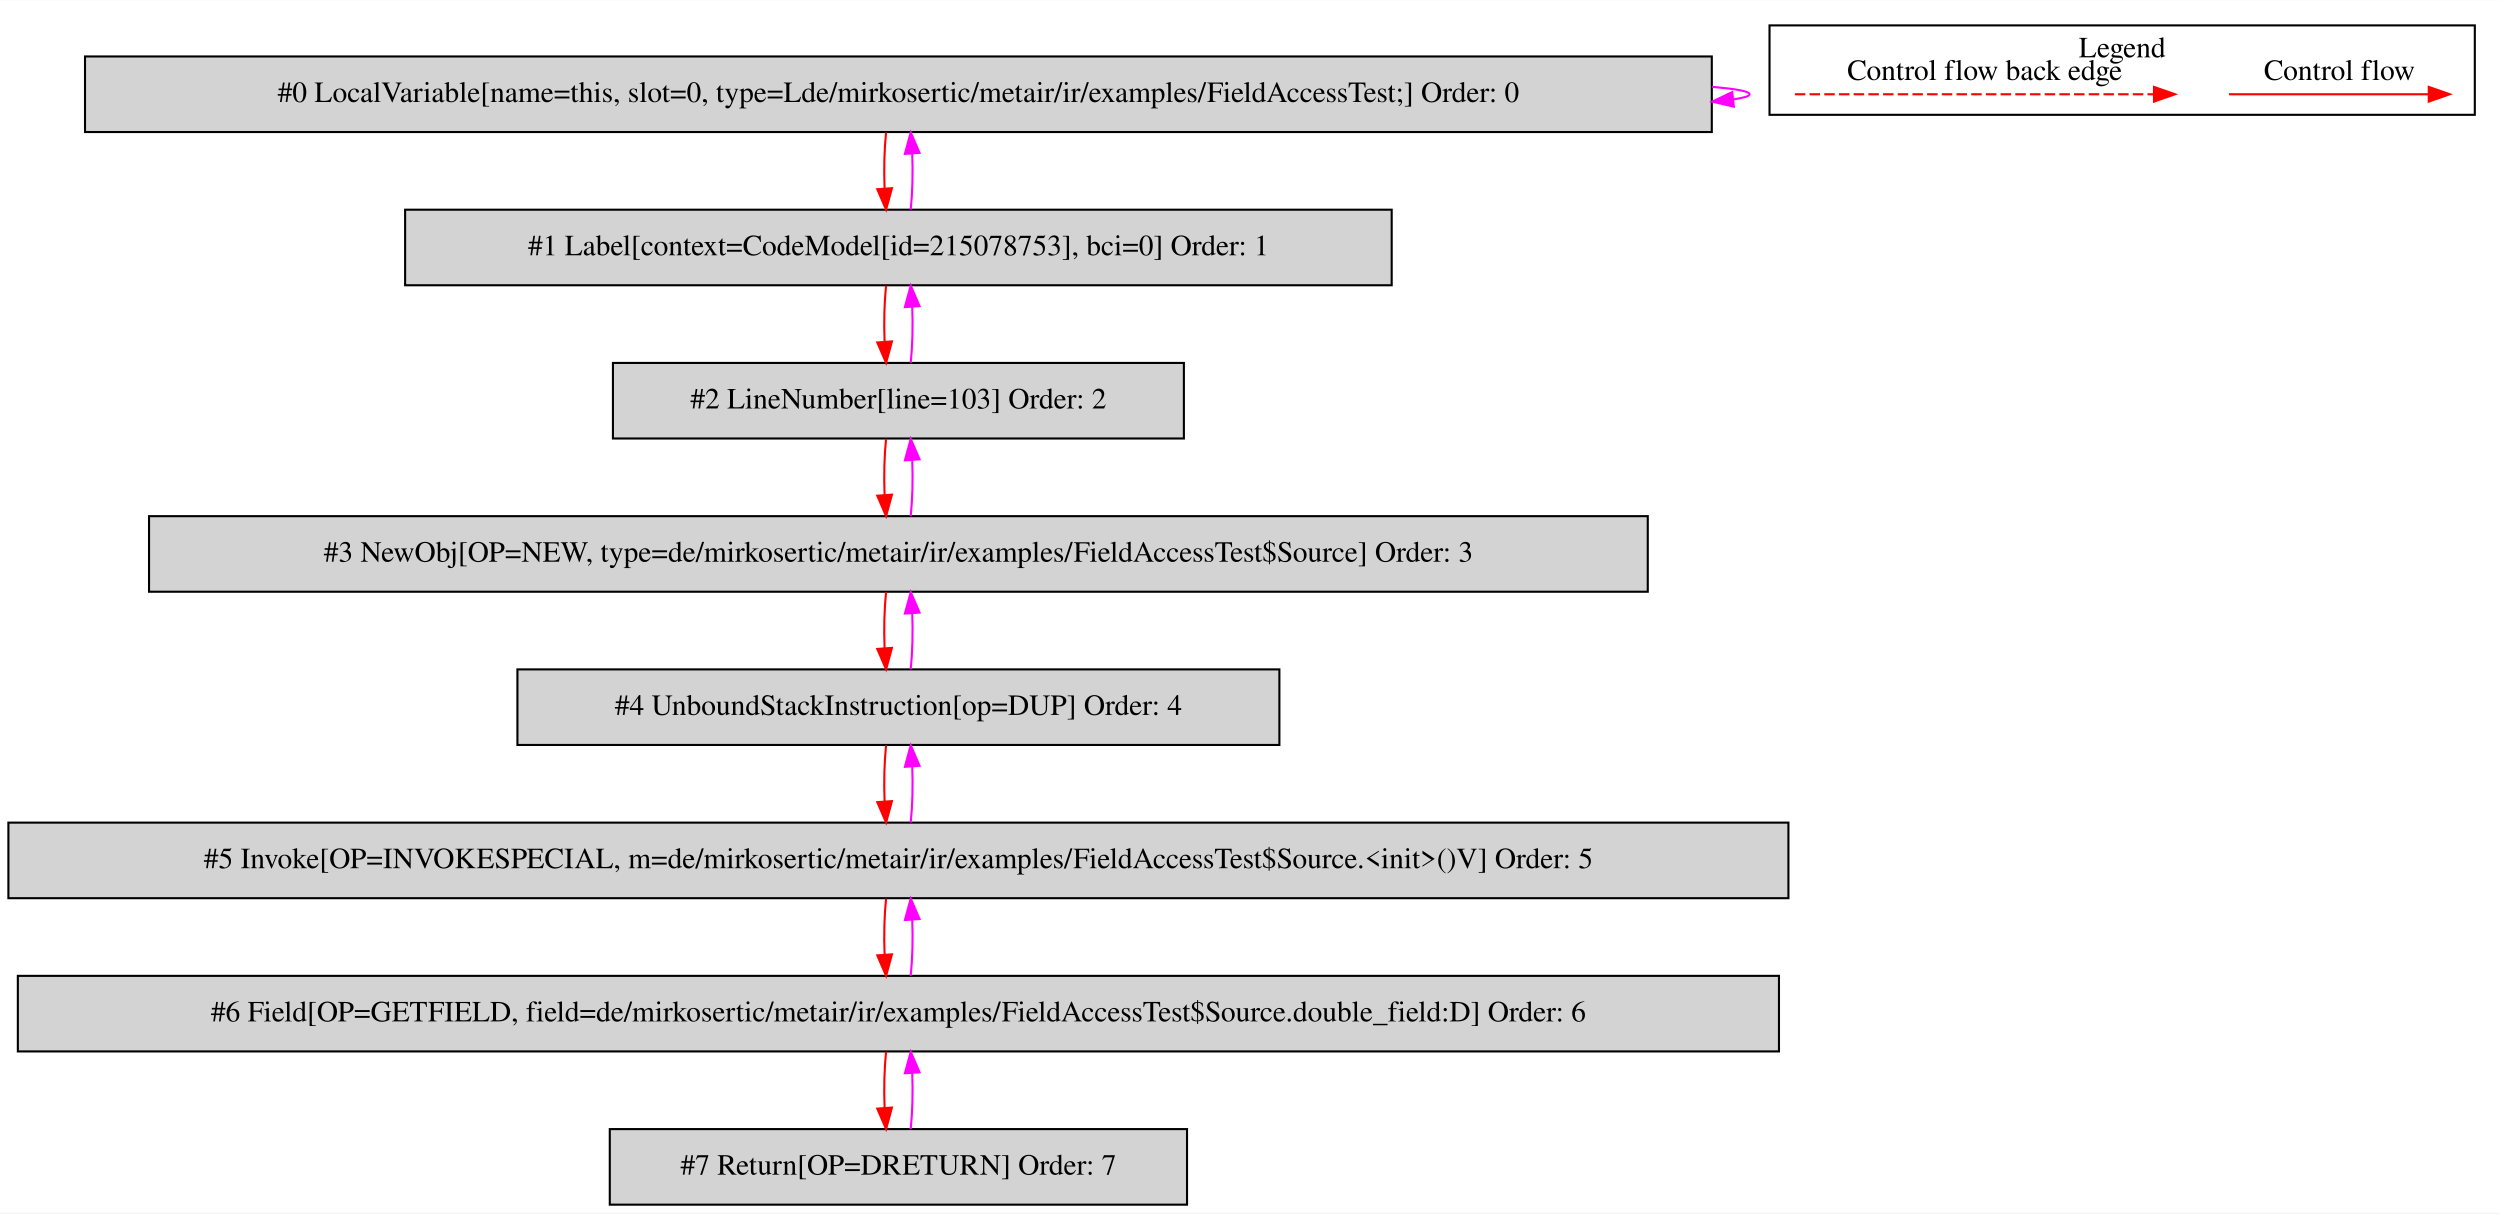
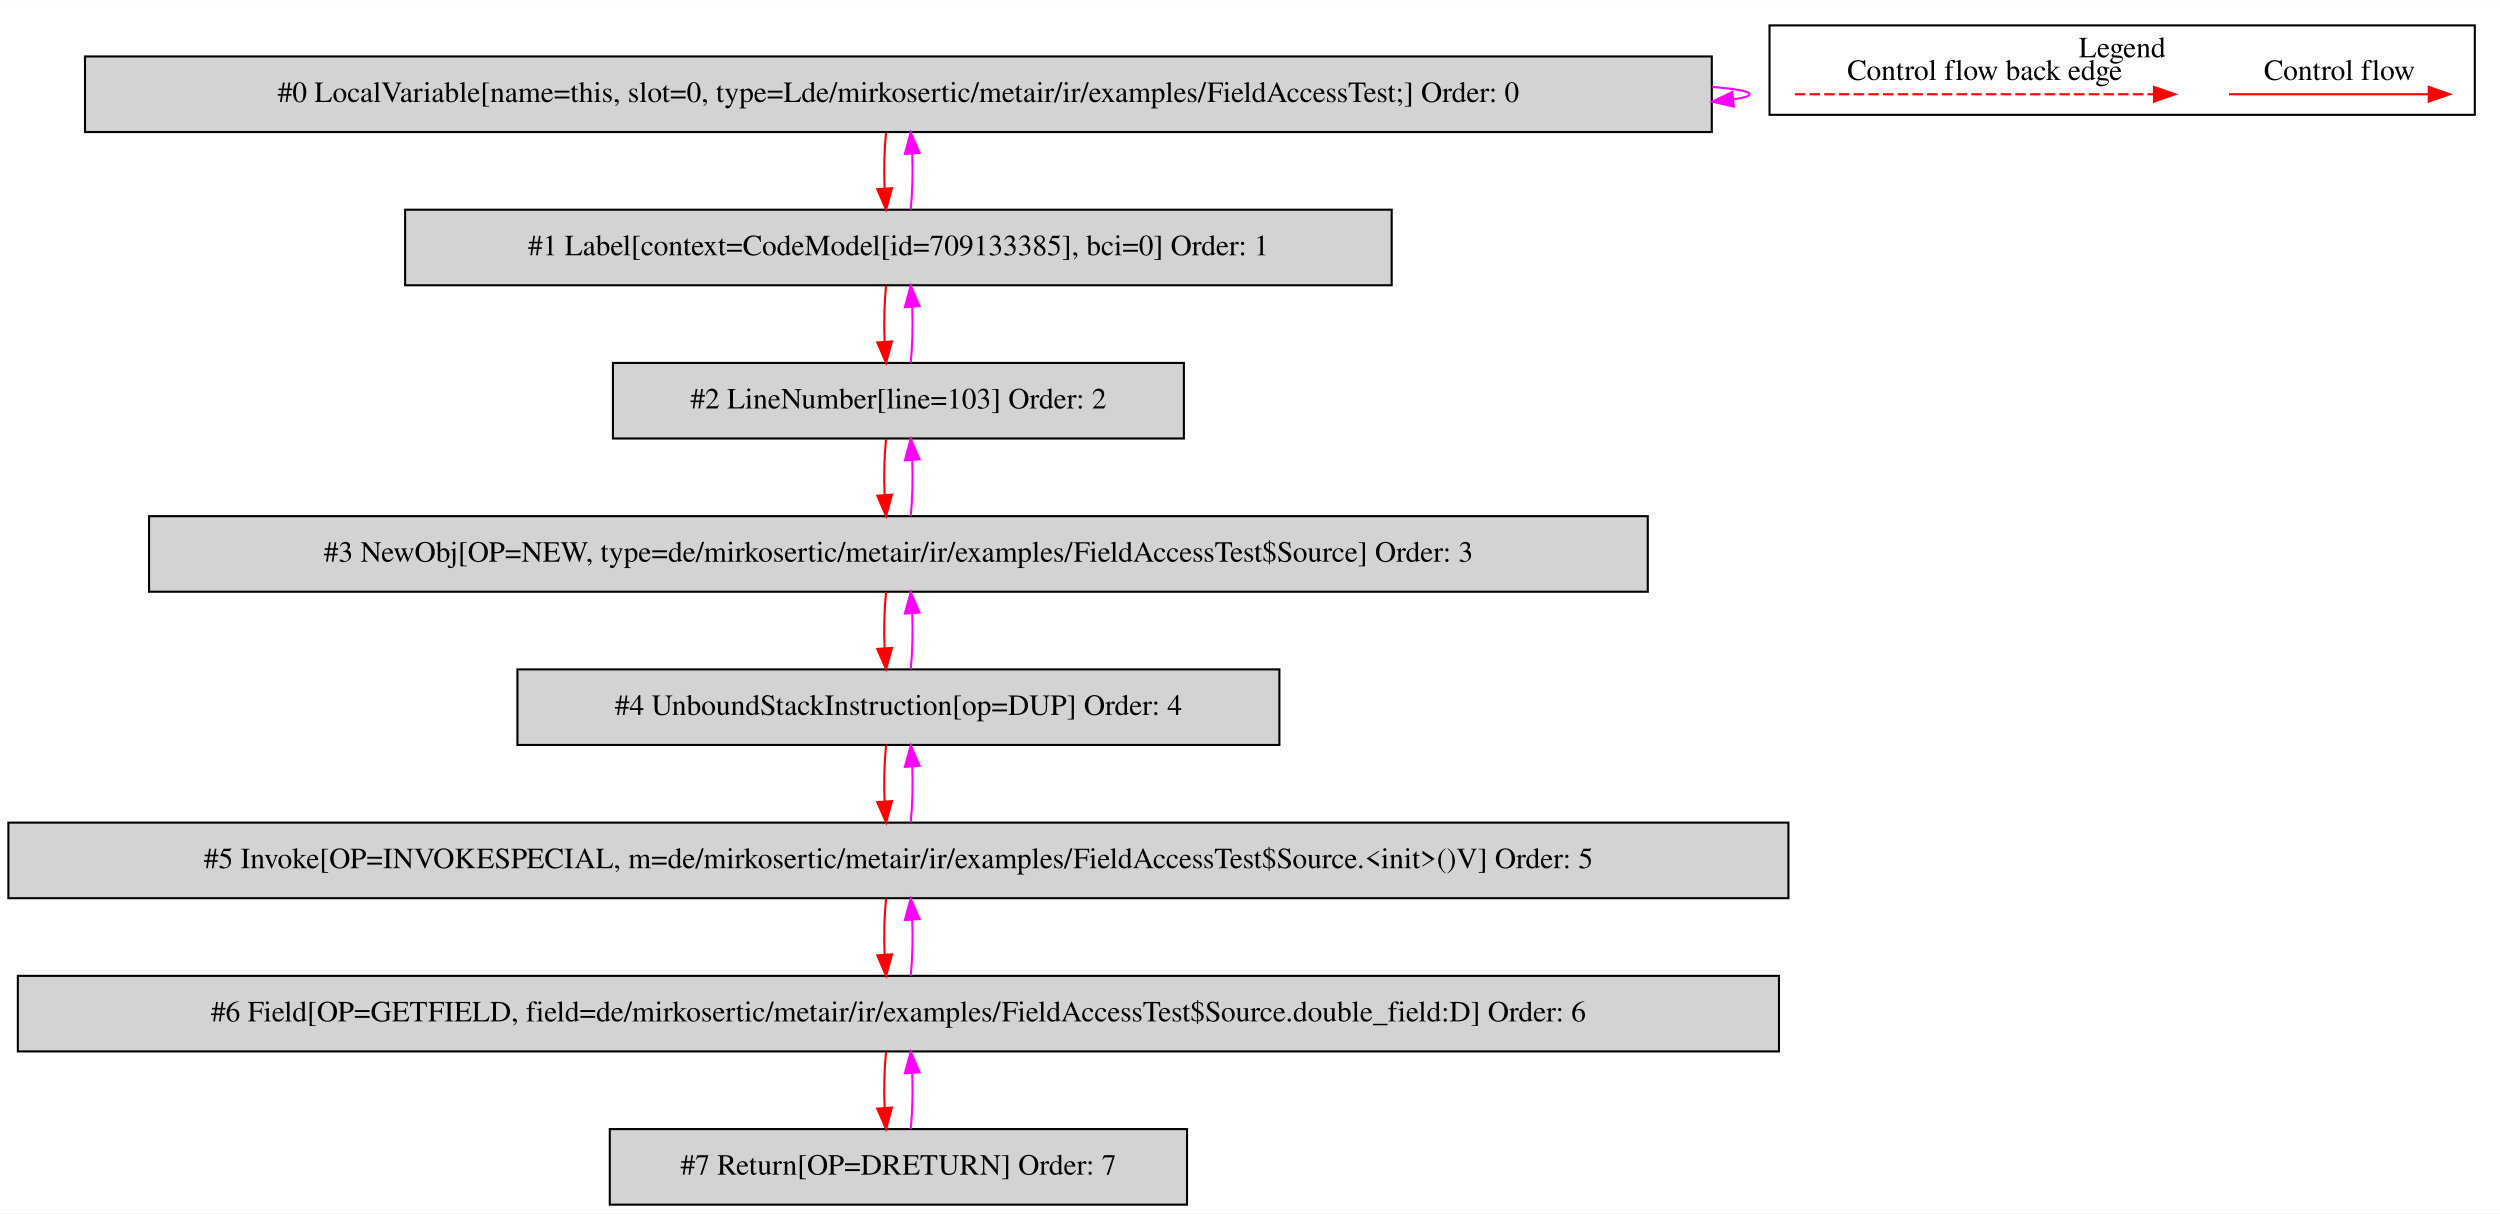
<svg xmlns="http://www.w3.org/2000/svg" width="1191pt" height="578pt" viewBox="0.00 0.00 1191.00 577.80">
  <g id="graph0" class="graph" transform="scale(1 1) rotate(0) translate(4 573.8)">
    <polygon fill="white" stroke="transparent" points="-4,4 -4,-573.8 1187,-573.8 1187,4 -4,4" />
    <g id="clust1" class="cluster">
      <polygon fill="none" stroke="black" points="839,-519.2 839,-561.8 1175,-561.8 1175,-519.2 839,-519.2" />
      <text text-anchor="middle" x="1007" y="-546.6" font-family="Times,serif" font-size="14.00">Legend</text>
    </g>
    <g id="node1" class="node">
      <polygon fill="lightgrey" stroke="black" points="811.5,-547 36.5,-547 36.5,-511 811.5,-511 811.5,-547" />
      <text text-anchor="middle" x="424" y="-525.3" font-family="Times,serif" font-size="14.00">#0 LocalVariable[name=this, slot=0, type=Lde/mirkosertic/metair/ir/examples/FieldAccessTest;] Order: 0</text>
    </g>
    <g id="edge1" class="edge">
      <path fill="none" stroke="fuchsia" d="M811.68,-532.52C823.06,-531.56 829.5,-530.39 829.5,-529 829.5,-528.11 826.86,-527.31 821.97,-526.59" />
      <polygon fill="fuchsia" stroke="fuchsia" points="822,-523.08 811.68,-525.48 821.24,-530.04 822,-523.08" />
    </g>
    <g id="node2" class="node">
      <polygon fill="lightgrey" stroke="black" points="659,-474 189,-474 189,-438 659,-438 659,-474" />
-       <text text-anchor="middle" x="424" y="-452.3" font-family="Times,serif" font-size="14.00">#1 Label[context=CodeModel[id=215078753], bci=0] Order: 1</text>
+       <text text-anchor="middle" x="424" y="-452.3" font-family="Times,serif" font-size="14.00">#1 Label[context=CodeModel[id=709133385], bci=0] Order: 1</text>
    </g>
    <g id="edge2" class="edge">
      <path fill="none" stroke="red" d="M418.12,-510.81C417.28,-502.79 417.05,-493.05 417.42,-484.07" />
      <polygon fill="red" stroke="red" points="420.92,-484.25 418.14,-474.03 413.94,-483.75 420.92,-484.25" />
    </g>
    <g id="edge3" class="edge">
      <path fill="none" stroke="fuchsia" d="M429.86,-474.03C430.71,-482.03 430.95,-491.77 430.59,-500.75" />
      <polygon fill="fuchsia" stroke="fuchsia" points="427.09,-500.59 429.88,-510.81 434.07,-501.08 427.09,-500.59" />
    </g>
    <g id="node3" class="node">
      <polygon fill="lightgrey" stroke="black" points="560,-401 288,-401 288,-365 560,-365 560,-401" />
      <text text-anchor="middle" x="424" y="-379.3" font-family="Times,serif" font-size="14.00">#2 LineNumber[line=103] Order: 2</text>
    </g>
    <g id="edge4" class="edge">
      <path fill="none" stroke="red" d="M418.12,-437.81C417.28,-429.79 417.05,-420.05 417.42,-411.07" />
      <polygon fill="red" stroke="red" points="420.92,-411.25 418.14,-401.03 413.94,-410.75 420.92,-411.25" />
    </g>
    <g id="edge5" class="edge">
      <path fill="none" stroke="fuchsia" d="M429.86,-401.03C430.71,-409.03 430.95,-418.77 430.59,-427.75" />
      <polygon fill="fuchsia" stroke="fuchsia" points="427.09,-427.59 429.88,-437.81 434.07,-428.08 427.09,-427.59" />
    </g>
    <g id="node4" class="node">
      <polygon fill="lightgrey" stroke="black" points="781,-328 67,-328 67,-292 781,-292 781,-328" />
      <text text-anchor="middle" x="424" y="-306.3" font-family="Times,serif" font-size="14.00">#3 NewObj[OP=NEW, type=de/mirkosertic/metair/ir/examples/FieldAccessTest$Source] Order: 3</text>
    </g>
    <g id="edge6" class="edge">
      <path fill="none" stroke="red" d="M418.12,-364.81C417.28,-356.79 417.05,-347.05 417.42,-338.07" />
      <polygon fill="red" stroke="red" points="420.92,-338.25 418.14,-328.03 413.94,-337.75 420.92,-338.25" />
    </g>
    <g id="edge7" class="edge">
      <path fill="none" stroke="fuchsia" d="M429.86,-328.03C430.71,-336.03 430.95,-345.77 430.59,-354.75" />
      <polygon fill="fuchsia" stroke="fuchsia" points="427.09,-354.59 429.88,-364.81 434.07,-355.08 427.09,-354.59" />
    </g>
    <g id="node5" class="node">
      <polygon fill="lightgrey" stroke="black" points="605.5,-255 242.5,-255 242.5,-219 605.5,-219 605.5,-255" />
      <text text-anchor="middle" x="424" y="-233.3" font-family="Times,serif" font-size="14.00">#4 UnboundStackInstruction[op=DUP] Order: 4</text>
    </g>
    <g id="edge8" class="edge">
      <path fill="none" stroke="red" d="M418.12,-291.81C417.28,-283.79 417.05,-274.05 417.42,-265.07" />
      <polygon fill="red" stroke="red" points="420.92,-265.25 418.14,-255.03 413.94,-264.75 420.92,-265.25" />
    </g>
    <g id="edge9" class="edge">
      <path fill="none" stroke="fuchsia" d="M429.86,-255.03C430.71,-263.03 430.95,-272.77 430.59,-281.75" />
      <polygon fill="fuchsia" stroke="fuchsia" points="427.09,-281.59 429.88,-291.81 434.07,-282.08 427.09,-281.59" />
    </g>
    <g id="node6" class="node">
      <polygon fill="lightgrey" stroke="black" points="848,-182 0,-182 0,-146 848,-146 848,-182" />
      <text text-anchor="middle" x="424" y="-160.3" font-family="Times,serif" font-size="14.00">#5 Invoke[OP=INVOKESPECIAL, m=de/mirkosertic/metair/ir/examples/FieldAccessTest$Source.&lt;init&gt;()V] Order: 5</text>
    </g>
    <g id="edge10" class="edge">
      <path fill="none" stroke="red" d="M418.12,-218.81C417.28,-210.79 417.05,-201.05 417.42,-192.07" />
      <polygon fill="red" stroke="red" points="420.92,-192.25 418.14,-182.03 413.94,-191.75 420.92,-192.25" />
    </g>
    <g id="edge11" class="edge">
      <path fill="none" stroke="fuchsia" d="M429.86,-182.03C430.71,-190.03 430.95,-199.77 430.59,-208.75" />
      <polygon fill="fuchsia" stroke="fuchsia" points="427.09,-208.59 429.88,-218.81 434.07,-209.08 427.09,-208.59" />
    </g>
    <g id="node7" class="node">
      <polygon fill="lightgrey" stroke="black" points="843.5,-109 4.5,-109 4.5,-73 843.5,-73 843.5,-109" />
      <text text-anchor="middle" x="424" y="-87.3" font-family="Times,serif" font-size="14.00">#6 Field[OP=GETFIELD, field=de/mirkosertic/metair/ir/examples/FieldAccessTest$Source.double_field:D] Order: 6</text>
    </g>
    <g id="edge12" class="edge">
      <path fill="none" stroke="red" d="M418.12,-145.81C417.28,-137.79 417.05,-128.05 417.42,-119.07" />
      <polygon fill="red" stroke="red" points="420.92,-119.25 418.14,-109.03 413.94,-118.75 420.92,-119.25" />
    </g>
    <g id="edge13" class="edge">
      <path fill="none" stroke="fuchsia" d="M429.86,-109.03C430.71,-117.03 430.95,-126.77 430.59,-135.75" />
      <polygon fill="fuchsia" stroke="fuchsia" points="427.09,-135.59 429.88,-145.81 434.07,-136.08 427.09,-135.59" />
    </g>
    <g id="node8" class="node">
      <polygon fill="lightgrey" stroke="black" points="561.5,-36 286.5,-36 286.5,0 561.5,0 561.5,-36" />
      <text text-anchor="middle" x="424" y="-14.3" font-family="Times,serif" font-size="14.00">#7 Return[OP=DRETURN] Order: 7</text>
    </g>
    <g id="edge14" class="edge">
      <path fill="none" stroke="red" d="M418.12,-72.81C417.28,-64.79 417.05,-55.05 417.42,-46.07" />
      <polygon fill="red" stroke="red" points="420.92,-46.25 418.14,-36.03 413.94,-45.75 420.92,-46.25" />
    </g>
    <g id="edge15" class="edge">
      <path fill="none" stroke="fuchsia" d="M429.86,-36.03C430.71,-44.03 430.95,-53.77 430.59,-62.75" />
      <polygon fill="fuchsia" stroke="fuchsia" points="427.09,-62.59 429.88,-72.81 434.07,-63.08 427.09,-62.59" />
    </g>
    <g id="edge16" class="edge">
      <path fill="none" stroke="red" d="M1057.89,-529C1069.11,-529 1127.24,-529 1152.86,-529" />
      <polygon fill="red" stroke="red" points="1153.06,-532.5 1163.06,-529 1153.06,-525.5 1153.06,-532.5" />
      <text text-anchor="middle" x="1110.5" y="-535.8" font-family="Times,serif" font-size="14.00">Control flow</text>
    </g>
    <g id="edge17" class="edge">
      <path fill="none" stroke="red" stroke-dasharray="5,2" d="M851.08,-529C868.05,-529 984.21,-529 1022.08,-529" />
      <polygon fill="red" stroke="red" points="1022.17,-532.5 1032.17,-529 1022.17,-525.5 1022.17,-532.5" />
      <text text-anchor="middle" x="941.5" y="-535.8" font-family="Times,serif" font-size="14.00">Control flow back edge</text>
    </g>
  </g>
</svg>
